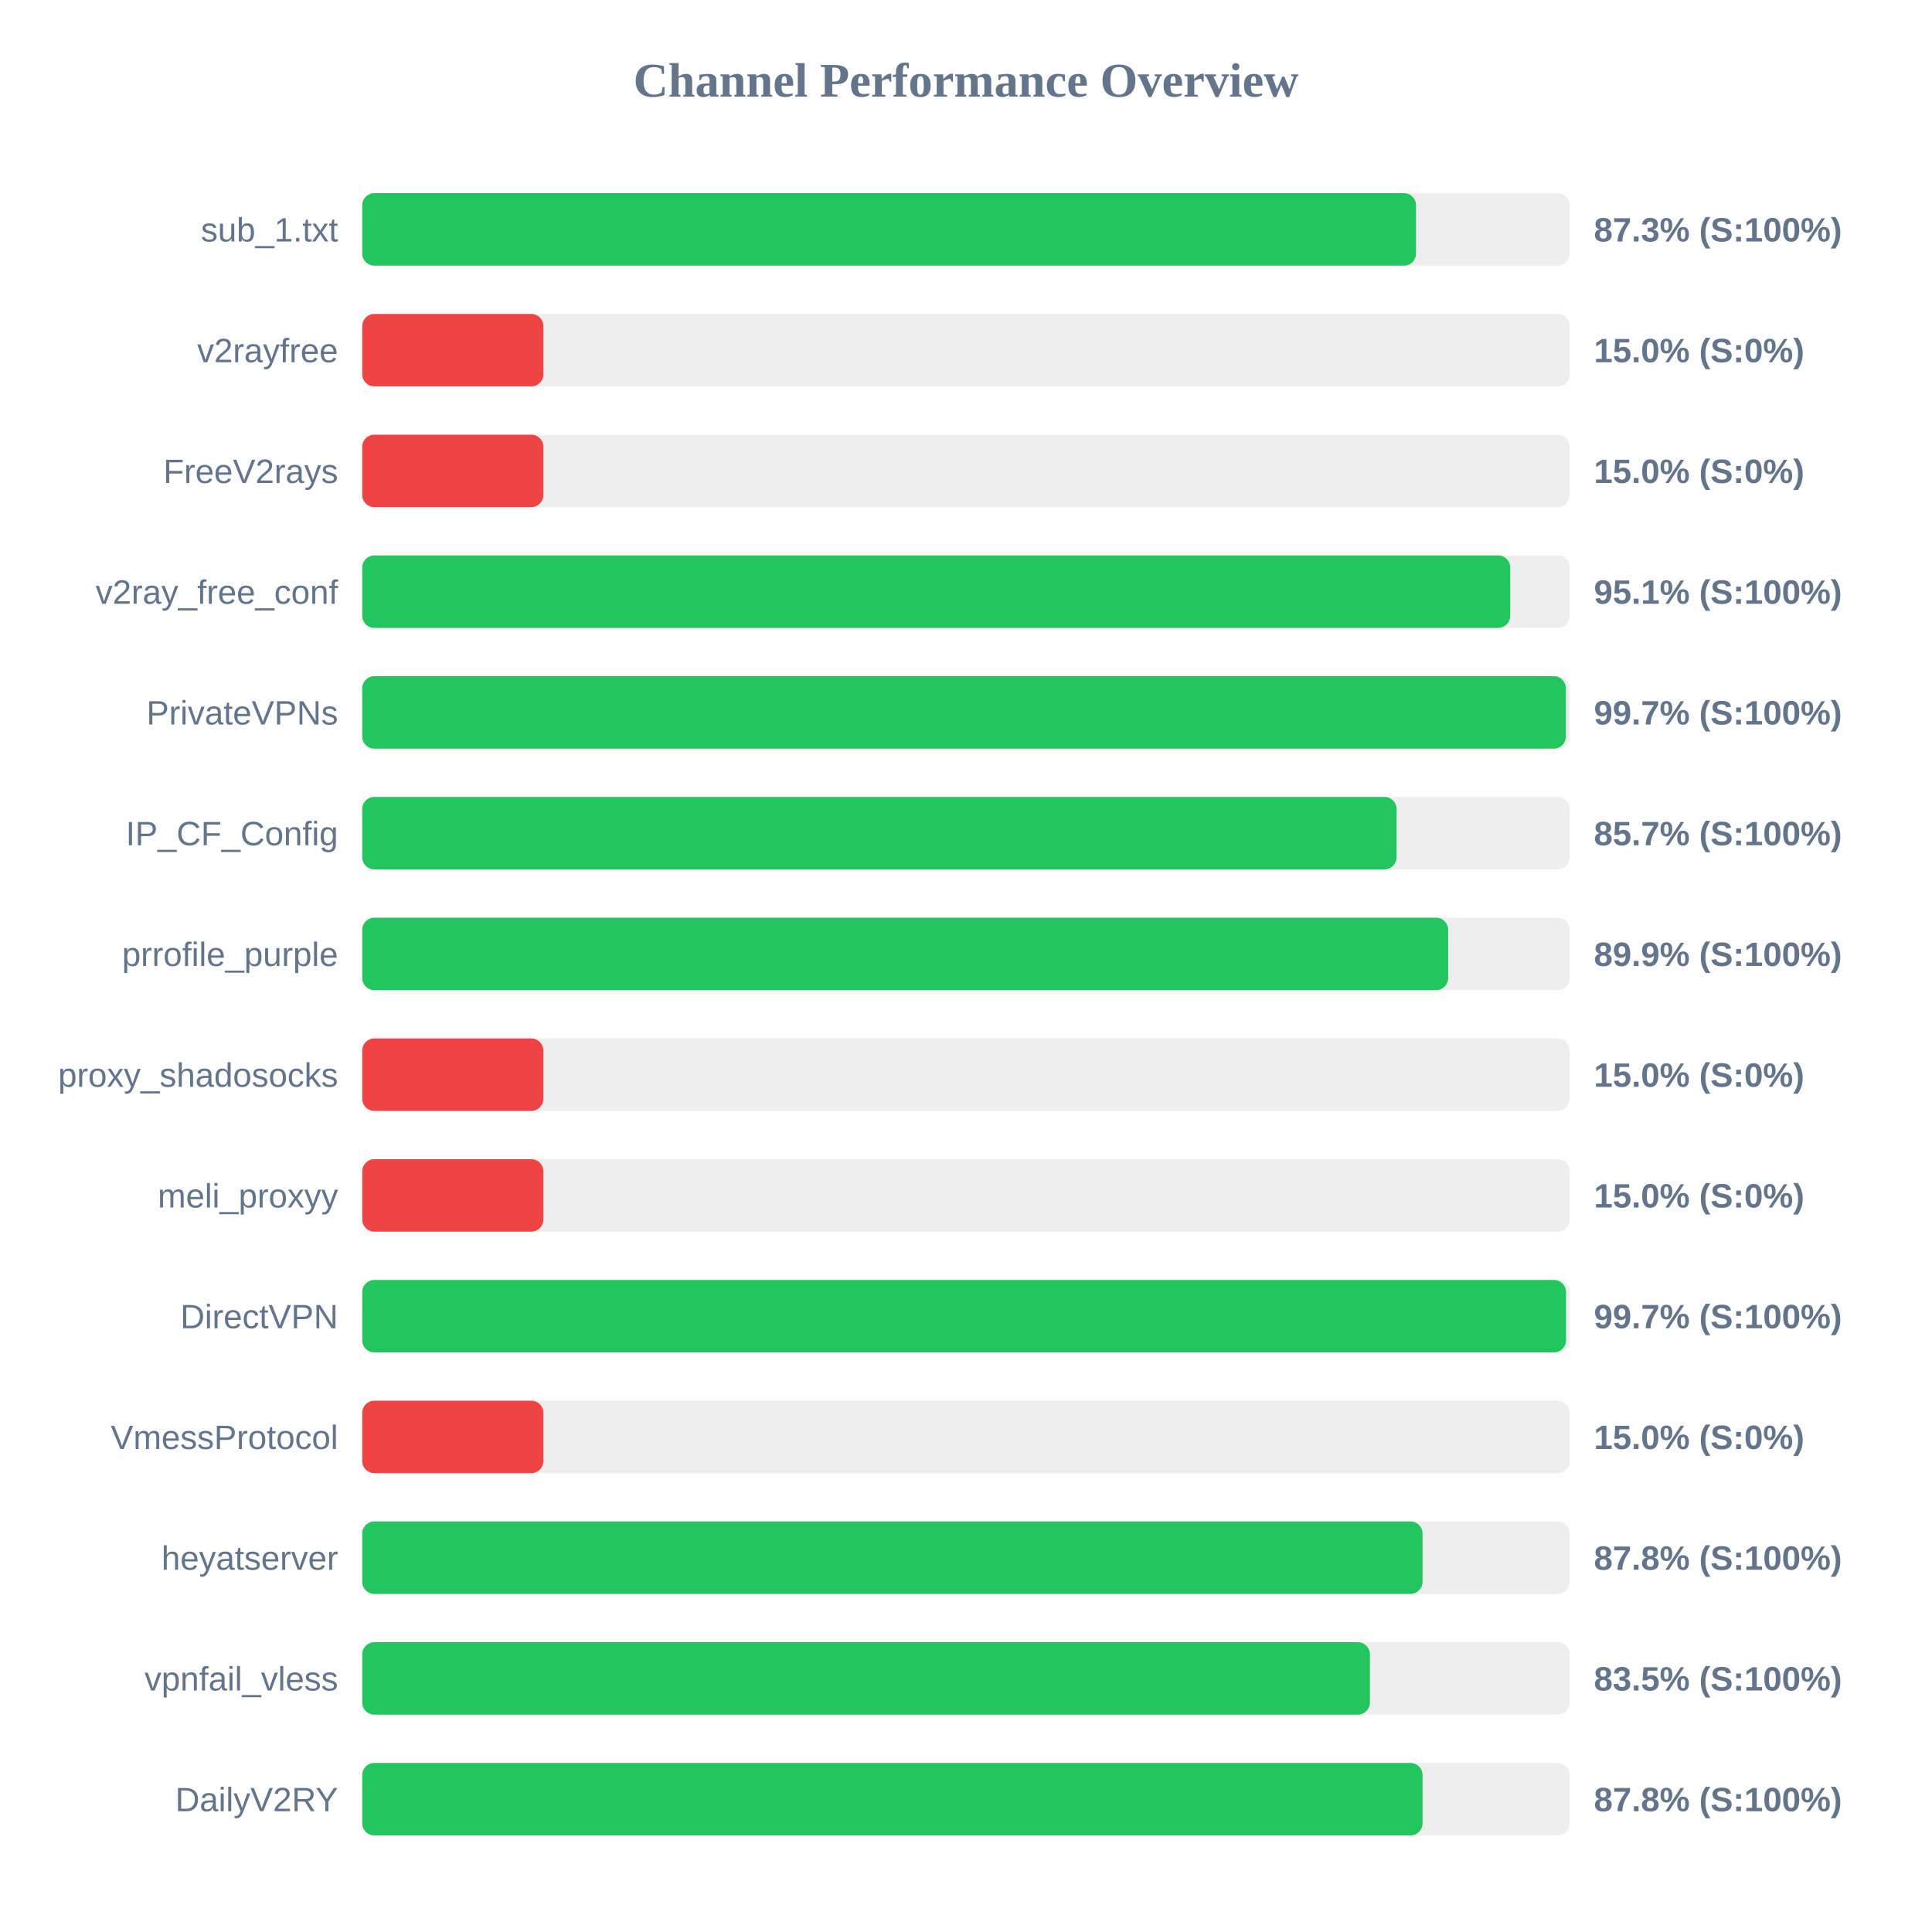
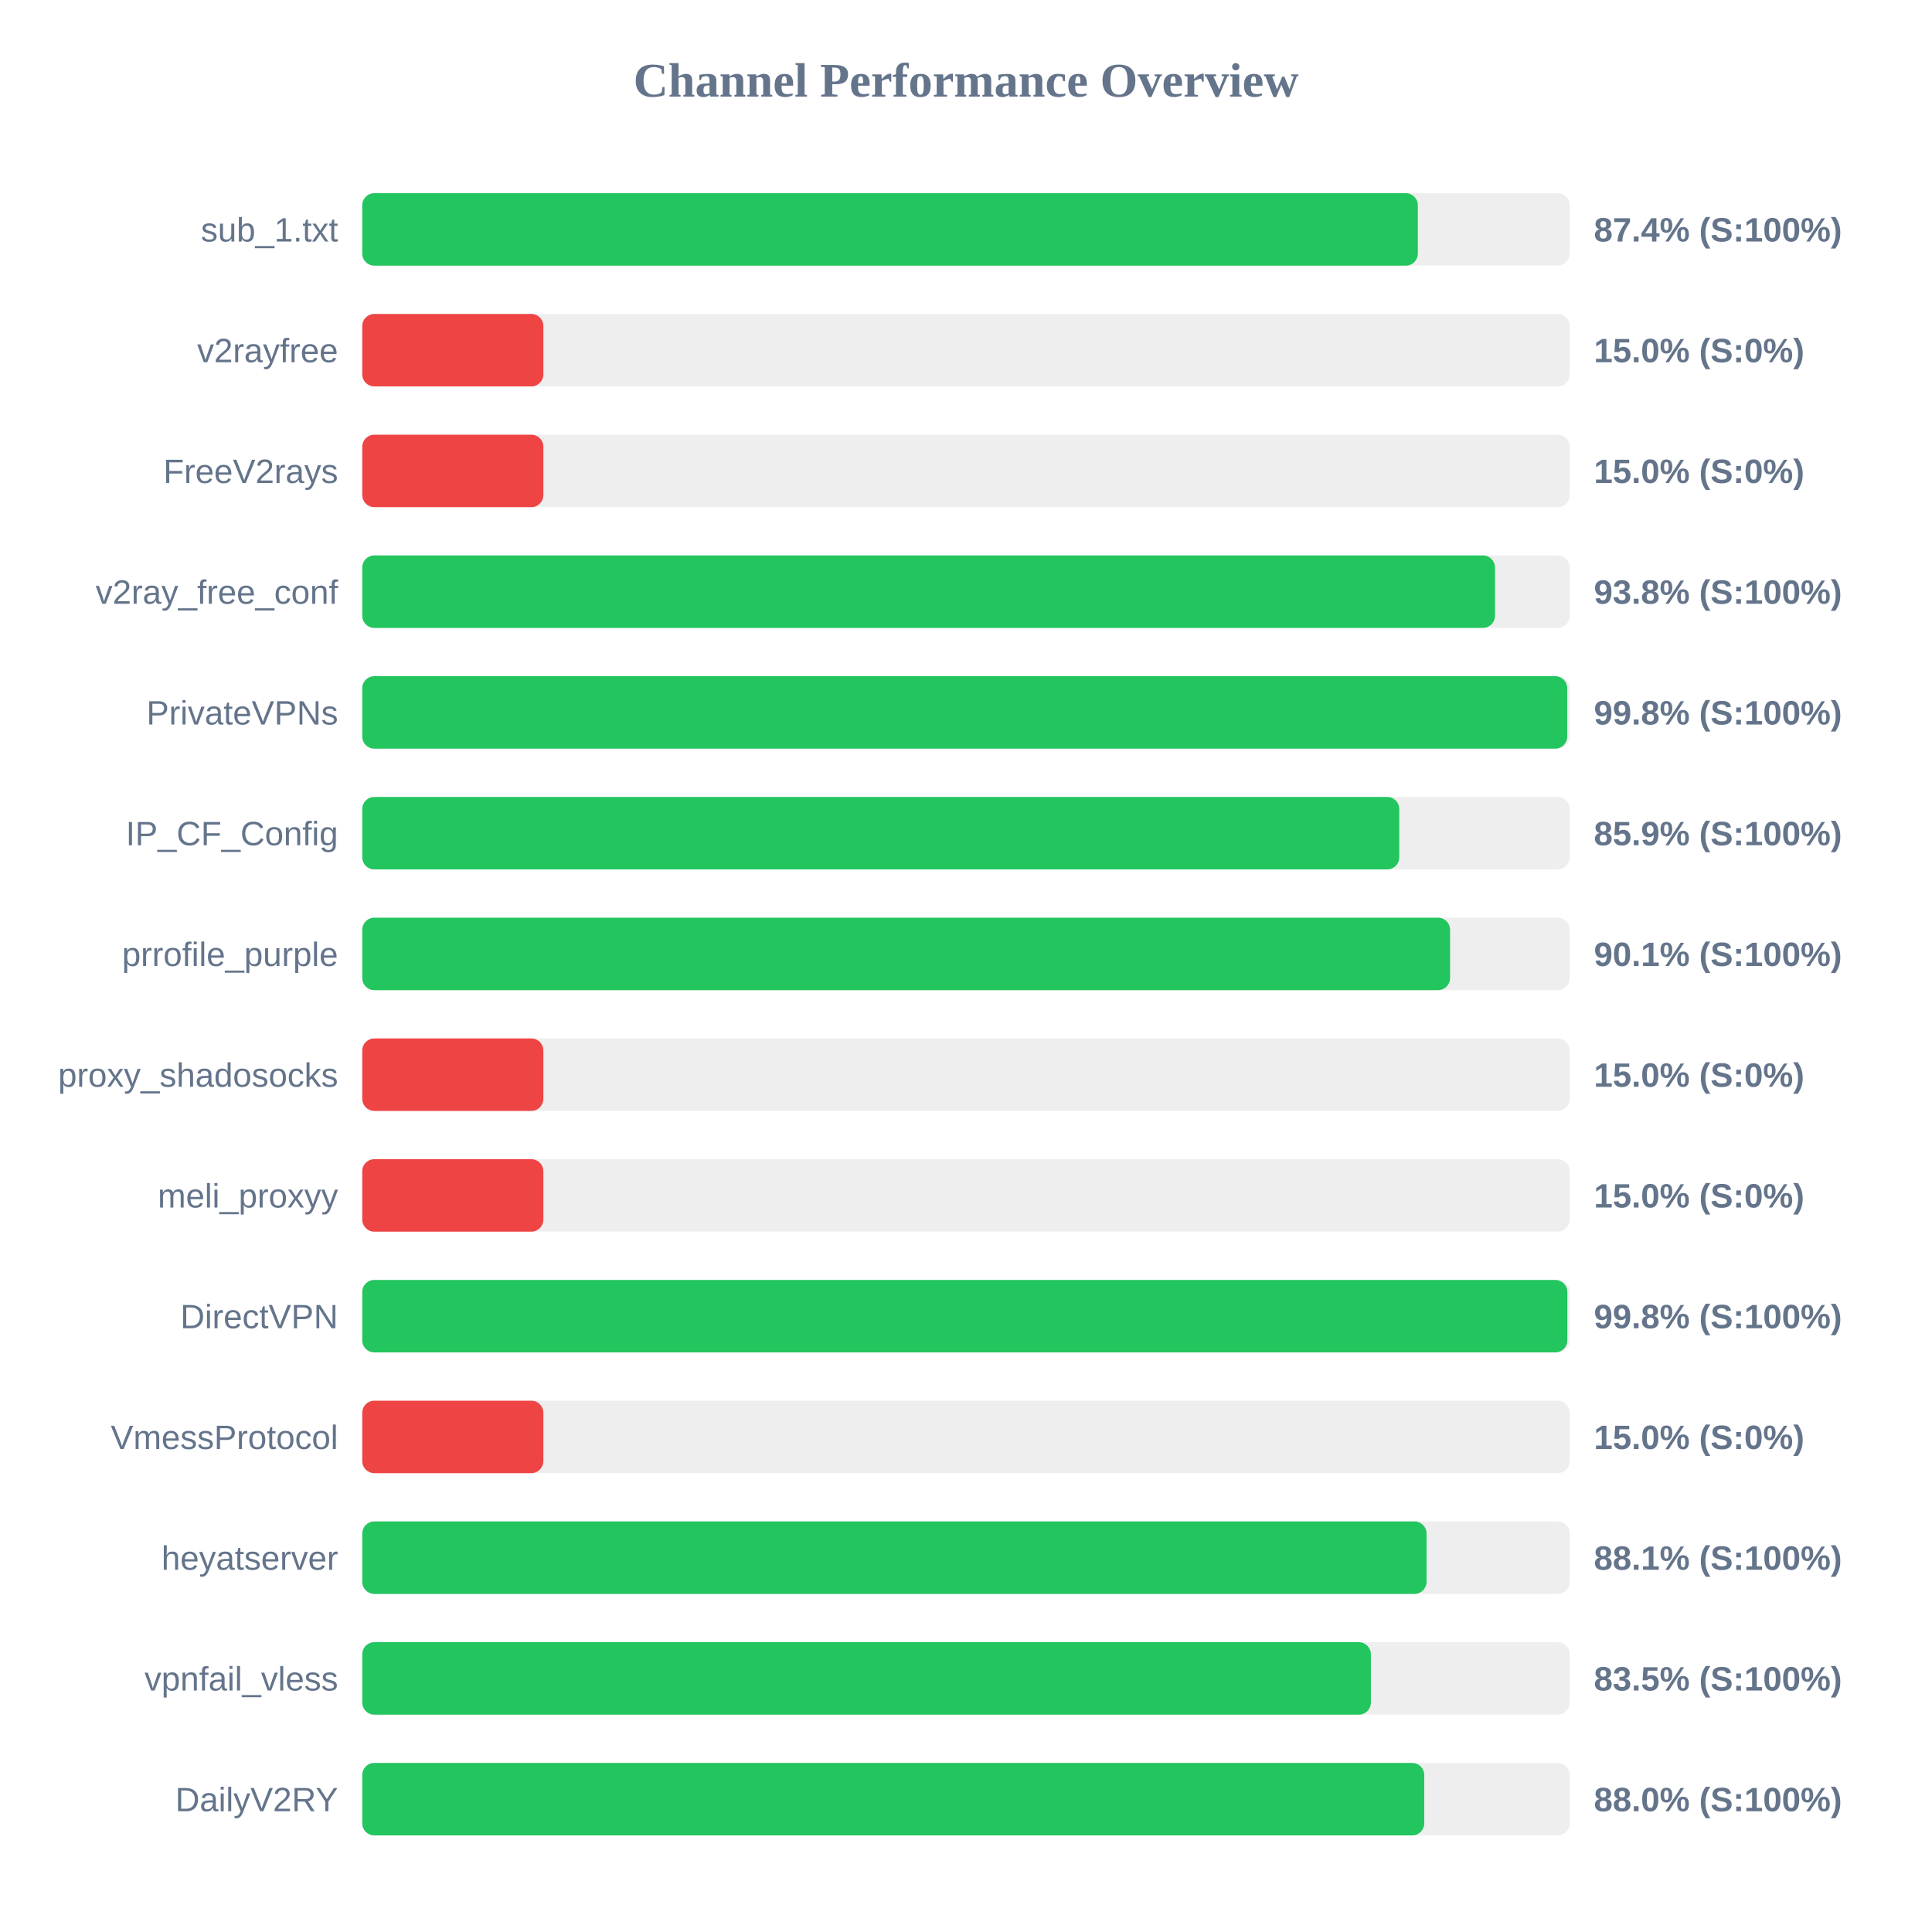
<svg xmlns="http://www.w3.org/2000/svg" width="800" height="800" version="1.1">
  <style>
        .row { font: 14px Arial; fill: #64748b; }
        .score { font: bold 14px Arial; fill: #64748b; }
    </style>
  <text x="400" y="40" text-anchor="middle" font-size="20px" font-weight="bold" fill="#64748b">Channel Performance Overview</text>
  <rect x="150" y="80" width="500" height="30" fill="#eee" rx="5" />
-   <rect x="150" y="80" width="436.35" height="30" fill="#22c55e" rx="5" />
+   <rect x="150" y="80" width="437.1" height="30" fill="#22c55e" rx="5" />
  <text x="140" y="100" text-anchor="end" class="row">sub_1.txt</text>
-   <text x="660" y="100" text-anchor="start" class="score">87.3% (S:100%)</text>
+   <text x="660" y="100" text-anchor="start" class="score">87.4% (S:100%)</text>
  <rect x="150" y="130" width="500" height="30" fill="#eee" rx="5" />
  <rect x="150" y="130" width="75.0" height="30" fill="#ef4444" rx="5" />
  <text x="140" y="150" text-anchor="end" class="row">v2rayfree</text>
  <text x="660" y="150" text-anchor="start" class="score">15.0% (S:0%)</text>
  <rect x="150" y="180" width="500" height="30" fill="#eee" rx="5" />
  <rect x="150" y="180" width="75.0" height="30" fill="#ef4444" rx="5" />
  <text x="140" y="200" text-anchor="end" class="row">FreeV2rays</text>
  <text x="660" y="200" text-anchor="start" class="score">15.0% (S:0%)</text>
  <rect x="150" y="230" width="500" height="30" fill="#eee" rx="5" />
-   <rect x="150" y="230" width="475.35" height="30" fill="#22c55e" rx="5" />
+   <rect x="150" y="230" width="469.05" height="30" fill="#22c55e" rx="5" />
  <text x="140" y="250" text-anchor="end" class="row">v2ray_free_conf</text>
-   <text x="660" y="250" text-anchor="start" class="score">95.1% (S:100%)</text>
+   <text x="660" y="250" text-anchor="start" class="score">93.8% (S:100%)</text>
  <rect x="150" y="280" width="500" height="30" fill="#eee" rx="5" />
-   <rect x="150" y="280" width="498.4" height="30" fill="#22c55e" rx="5" />
+   <rect x="150" y="280" width="498.95" height="30" fill="#22c55e" rx="5" />
  <text x="140" y="300" text-anchor="end" class="row">PrivateVPNs</text>
-   <text x="660" y="300" text-anchor="start" class="score">99.7% (S:100%)</text>
+   <text x="660" y="300" text-anchor="start" class="score">99.8% (S:100%)</text>
  <rect x="150" y="330" width="500" height="30" fill="#eee" rx="5" />
-   <rect x="150" y="330" width="428.3" height="30" fill="#22c55e" rx="5" />
+   <rect x="150" y="330" width="429.4" height="30" fill="#22c55e" rx="5" />
  <text x="140" y="350" text-anchor="end" class="row">IP_CF_Config</text>
-   <text x="660" y="350" text-anchor="start" class="score">85.7% (S:100%)</text>
+   <text x="660" y="350" text-anchor="start" class="score">85.9% (S:100%)</text>
  <rect x="150" y="380" width="500" height="30" fill="#eee" rx="5" />
-   <rect x="150" y="380" width="449.65" height="30" fill="#22c55e" rx="5" />
+   <rect x="150" y="380" width="450.45" height="30" fill="#22c55e" rx="5" />
  <text x="140" y="400" text-anchor="end" class="row">prrofile_purple</text>
-   <text x="660" y="400" text-anchor="start" class="score">89.9% (S:100%)</text>
+   <text x="660" y="400" text-anchor="start" class="score">90.1% (S:100%)</text>
  <rect x="150" y="430" width="500" height="30" fill="#eee" rx="5" />
  <rect x="150" y="430" width="75.0" height="30" fill="#ef4444" rx="5" />
  <text x="140" y="450" text-anchor="end" class="row">proxy_shadosocks</text>
  <text x="660" y="450" text-anchor="start" class="score">15.0% (S:0%)</text>
  <rect x="150" y="480" width="500" height="30" fill="#eee" rx="5" />
  <rect x="150" y="480" width="75.0" height="30" fill="#ef4444" rx="5" />
  <text x="140" y="500" text-anchor="end" class="row">meli_proxyy</text>
  <text x="660" y="500" text-anchor="start" class="score">15.0% (S:0%)</text>
  <rect x="150" y="530" width="500" height="30" fill="#eee" rx="5" />
-   <rect x="150" y="530" width="498.45" height="30" fill="#22c55e" rx="5" />
+   <rect x="150" y="530" width="499.0" height="30" fill="#22c55e" rx="5" />
  <text x="140" y="550" text-anchor="end" class="row">DirectVPN</text>
-   <text x="660" y="550" text-anchor="start" class="score">99.7% (S:100%)</text>
+   <text x="660" y="550" text-anchor="start" class="score">99.8% (S:100%)</text>
  <rect x="150" y="580" width="500" height="30" fill="#eee" rx="5" />
  <rect x="150" y="580" width="75.0" height="30" fill="#ef4444" rx="5" />
  <text x="140" y="600" text-anchor="end" class="row">VmessProtocol</text>
  <text x="660" y="600" text-anchor="start" class="score">15.0% (S:0%)</text>
  <rect x="150" y="630" width="500" height="30" fill="#eee" rx="5" />
-   <rect x="150" y="630" width="439.05" height="30" fill="#22c55e" rx="5" />
+   <rect x="150" y="630" width="440.7" height="30" fill="#22c55e" rx="5" />
  <text x="140" y="650" text-anchor="end" class="row">heyatserver</text>
-   <text x="660" y="650" text-anchor="start" class="score">87.8% (S:100%)</text>
+   <text x="660" y="650" text-anchor="start" class="score">88.1% (S:100%)</text>
  <rect x="150" y="680" width="500" height="30" fill="#eee" rx="5" />
-   <rect x="150" y="680" width="417.25" height="30" fill="#22c55e" rx="5" />
+   <rect x="150" y="680" width="417.65" height="30" fill="#22c55e" rx="5" />
  <text x="140" y="700" text-anchor="end" class="row">vpnfail_vless</text>
  <text x="660" y="700" text-anchor="start" class="score">83.5% (S:100%)</text>
  <rect x="150" y="730" width="500" height="30" fill="#eee" rx="5" />
-   <rect x="150" y="730" width="439.05" height="30" fill="#22c55e" rx="5" />
+   <rect x="150" y="730" width="439.75" height="30" fill="#22c55e" rx="5" />
  <text x="140" y="750" text-anchor="end" class="row">DailyV2RY</text>
-   <text x="660" y="750" text-anchor="start" class="score">87.8% (S:100%)</text>
+   <text x="660" y="750" text-anchor="start" class="score">88.0% (S:100%)</text>
</svg>
